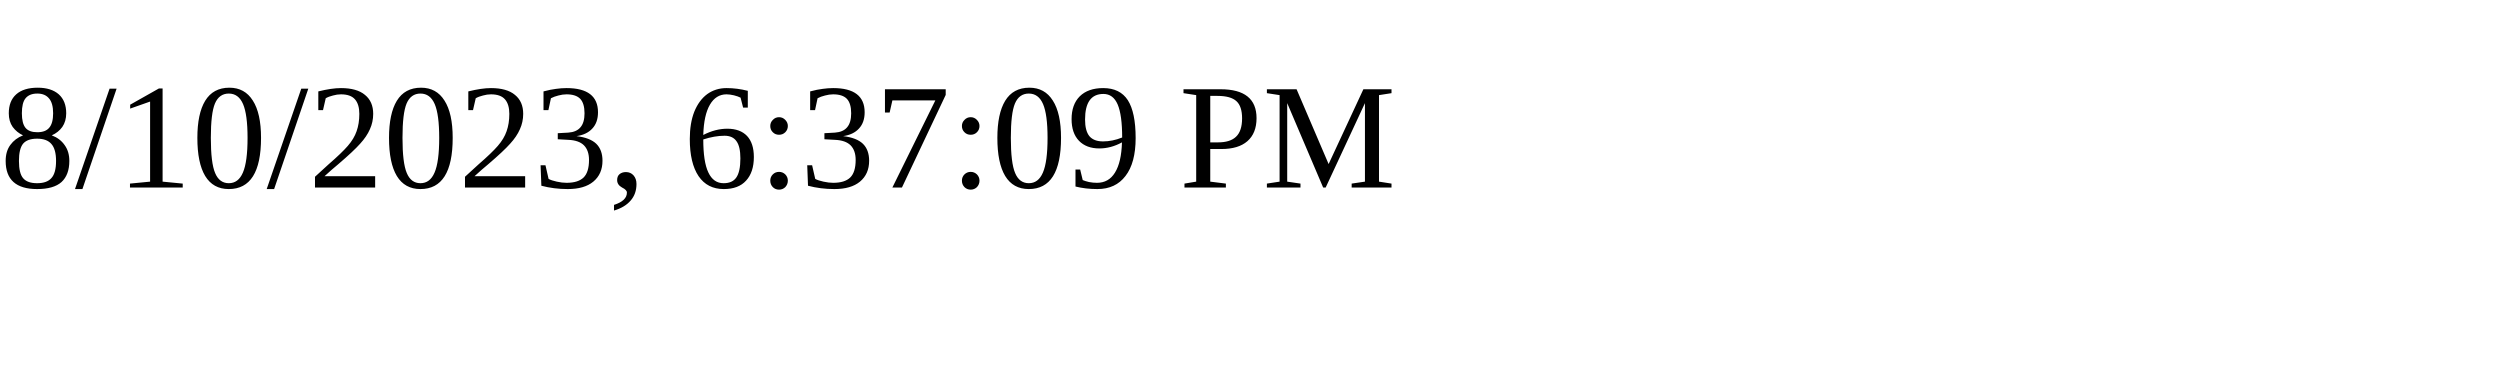
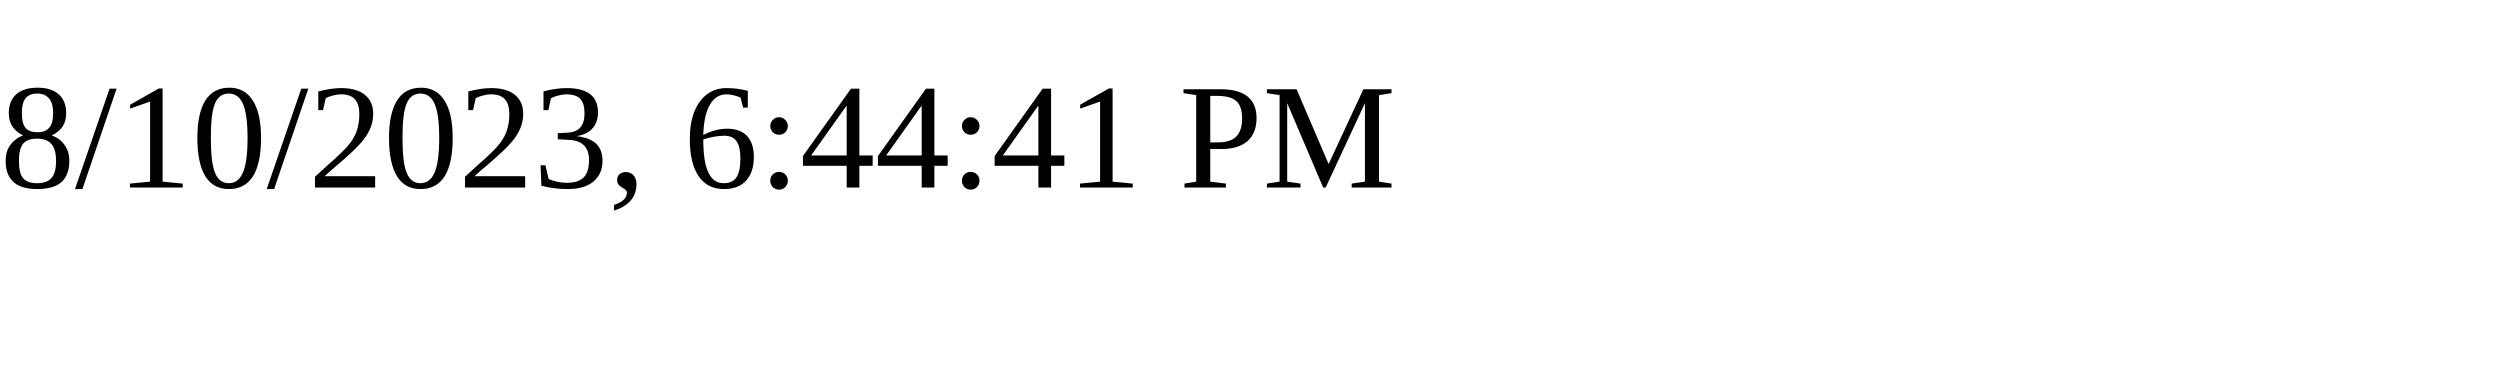
<svg xmlns="http://www.w3.org/2000/svg" height="30" width="200">
-   <text x="0" y="15">8/10/2023, 6:37:09 PM</text>
+   <text x="0" y="15">8/10/2023, 6:44:41 PM</text>
</svg>
